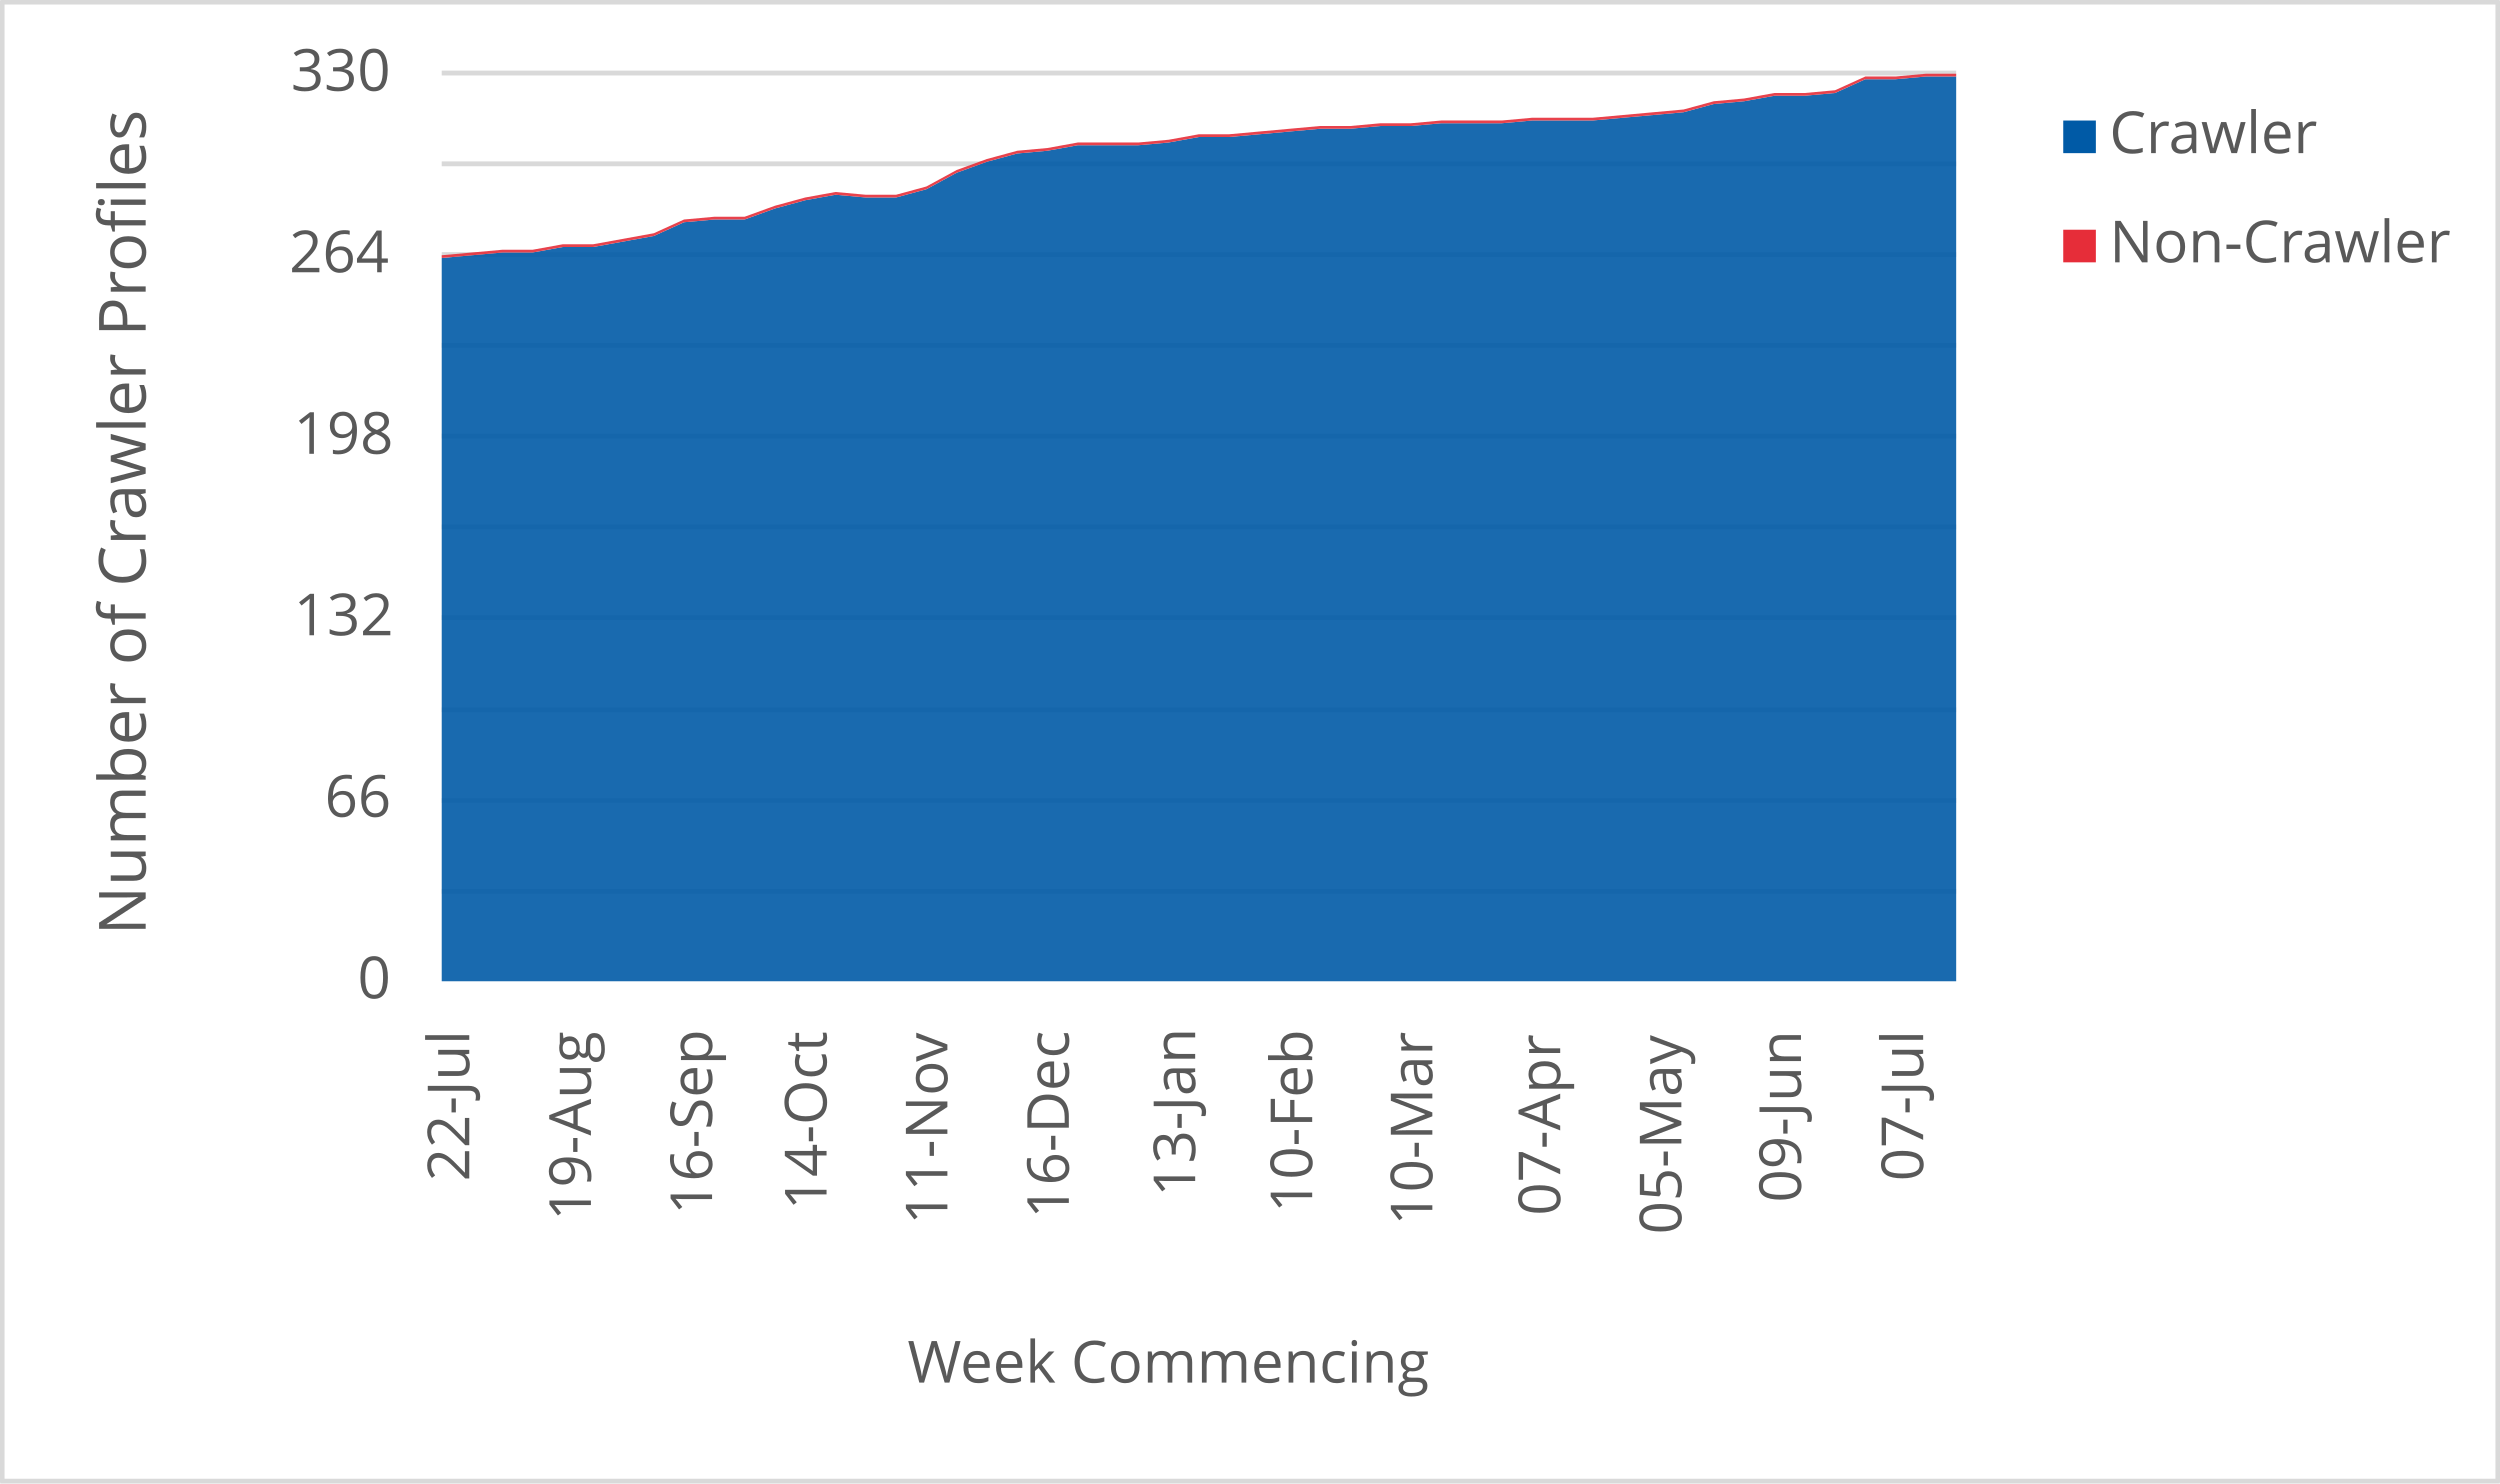
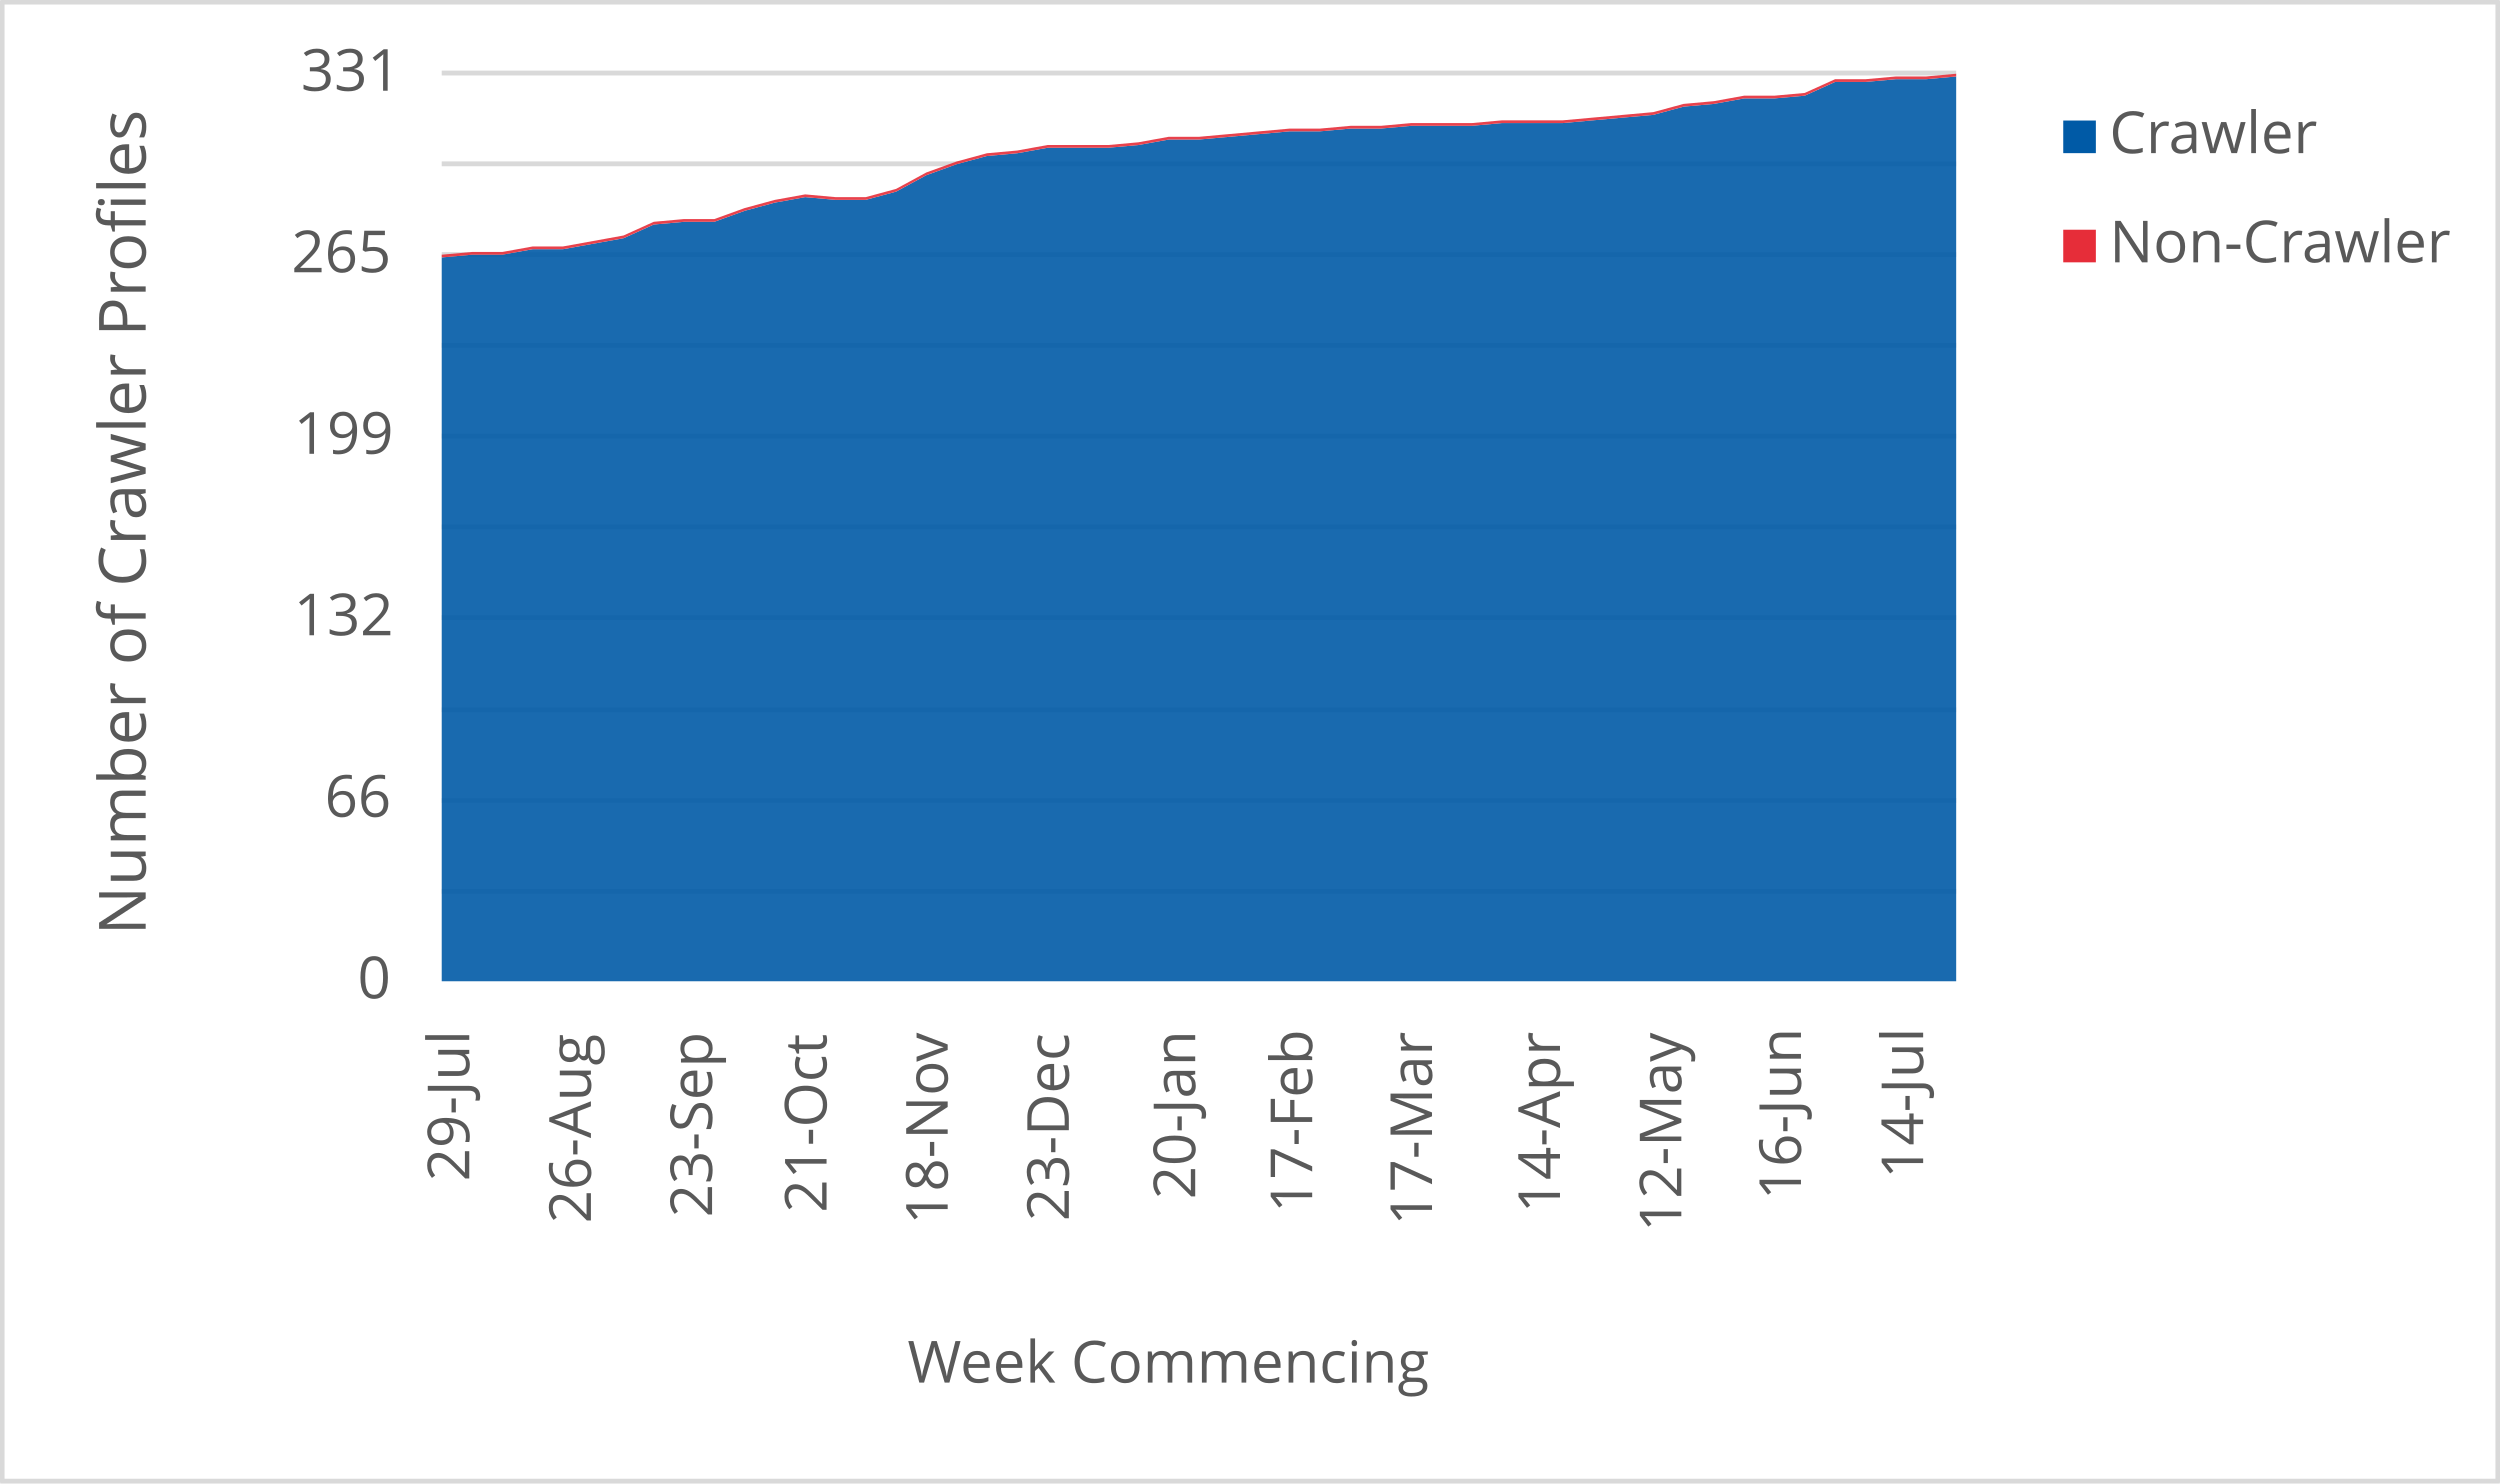
<svg xmlns="http://www.w3.org/2000/svg" width="1763" height="1046" xml:space="preserve" overflow="hidden">
  <defs>
    <clipPath id="clip0">
      <rect x="2917" y="346" width="1763" height="1046" />
    </clipPath>
  </defs>
  <g clip-path="url(#clip0)" transform="translate(-2917 -346)">
    <rect x="2918" y="347" width="1760" height="1043" fill="#FFFFFF" />
    <g>
      <path d="    M3228.5 974.532 4296.5 974.532    M3228.5 910.53 4296.5 910.53    M3228.5 846.528 4296.5 846.528    M3228.5 781.526 4296.5 781.526    M3228.5 717.524 4296.5 717.524    M3228.5 653.522 4296.5 653.522    M3228.5 589.52 4296.5 589.52    M3228.5 525.517 4296.5 525.517    M3228.5 461.515 4296.5 461.515    M3228.5 397.5 4296.5 397.5" stroke="#D9D9D9" stroke-width="3.438" stroke-linejoin="round" stroke-miterlimit="10" fill="none" />
    </g>
    <g>
      <path d="M 1038.5 4296.5 1038.5" stroke="#D9D9D9" stroke-width="3.438" stroke-linejoin="round" stroke-miterlimit="10" fill="none" fill-rule="evenodd" />
    </g>
    <g>
-       <text fill="#595959" font-family="Verdana,Open Sans,DejaVu Sans,sans-serif" font-weight="400" font-size="41" transform="matrix(6.12323e-17 -1 1 6.12323e-17 3247.929 1179.039)">22-Jul</text>
+       <text fill="#595959" font-family="Verdana,Open Sans,DejaVu Sans,sans-serif" font-weight="400" font-size="41" transform="matrix(6.12323e-17 -1 1 6.12323e-17 3247.929 1179.039)">29-Jul</text>
    </g>
    <g>
-       <text fill="#595959" font-family="Verdana,Open Sans,DejaVu Sans,sans-serif" font-weight="400" font-size="41" transform="matrix(6.12323e-17 -1 1 6.12323e-17 3333.709 1206.906)">19-Aug</text>
+       <text fill="#595959" font-family="Verdana,Open Sans,DejaVu Sans,sans-serif" font-weight="400" font-size="41" transform="matrix(6.12323e-17 -1 1 6.12323e-17 3333.709 1208.667)">26-Aug</text>
    </g>
    <g>
-       <text fill="#595959" font-family="Verdana,Open Sans,DejaVu Sans,sans-serif" font-weight="400" font-size="41" transform="matrix(6.12323e-17 -1 1 6.12323e-17 3419.149 1202.662)">16-Sep</text>
+       <text fill="#595959" font-family="Verdana,Open Sans,DejaVu Sans,sans-serif" font-weight="400" font-size="41" transform="matrix(6.12323e-17 -1 1 6.12323e-17 3419.149 1204.423)">23-Sep</text>
    </g>
    <g>
-       <text fill="#595959" font-family="Verdana,Open Sans,DejaVu Sans,sans-serif" font-weight="400" font-size="41" transform="matrix(6.12323e-17 -1 1 6.12323e-17 3499.885 1199.378)">14-Oct</text>
+       <text fill="#595959" font-family="Verdana,Open Sans,DejaVu Sans,sans-serif" font-weight="400" font-size="41" transform="matrix(6.12323e-17 -1 1 6.12323e-17 3499.885 1201.14)">21-Oct</text>
    </g>
    <g>
-       <text fill="#595959" font-family="Verdana,Open Sans,DejaVu Sans,sans-serif" font-weight="400" font-size="41" transform="matrix(6.12323e-17 -1 1 6.12323e-17 3585.094 1209.708)">11-Nov</text>
+       <text fill="#595959" font-family="Verdana,Open Sans,DejaVu Sans,sans-serif" font-weight="400" font-size="41" transform="matrix(6.12323e-17 -1 1 6.12323e-17 3585.305 1209.708)">18-Nov</text>
    </g>
    <g>
-       <text fill="#595959" font-family="Verdana,Open Sans,DejaVu Sans,sans-serif" font-weight="400" font-size="41" transform="matrix(6.12323e-17 -1 1 6.12323e-17 3670.745 1205.364)">16-Dec</text>
+       <text fill="#595959" font-family="Verdana,Open Sans,DejaVu Sans,sans-serif" font-weight="400" font-size="41" transform="matrix(6.12323e-17 -1 1 6.12323e-17 3670.745 1207.126)">23-Dec</text>
    </g>
    <g>
-       <text fill="#595959" font-family="Verdana,Open Sans,DejaVu Sans,sans-serif" font-weight="400" font-size="41" transform="matrix(6.12323e-17 -1 1 6.12323e-17 3759.838 1189.929)">13-Jan</text>
+       <text fill="#595959" font-family="Verdana,Open Sans,DejaVu Sans,sans-serif" font-weight="400" font-size="41" transform="matrix(6.12323e-17 -1 1 6.12323e-17 3759.858 1191.691)">20-Jan</text>
    </g>
    <g>
-       <text fill="#595959" font-family="Verdana,Open Sans,DejaVu Sans,sans-serif" font-weight="400" font-size="41" transform="matrix(6.12323e-17 -1 1 6.12323e-17 3842.355 1201.32)">10-Feb</text>
+       <text fill="#595959" font-family="Verdana,Open Sans,DejaVu Sans,sans-serif" font-weight="400" font-size="41" transform="matrix(6.12323e-17 -1 1 6.12323e-17 3842.355 1201.32)">17-Feb</text>
    </g>
    <g>
-       <text fill="#595959" font-family="Verdana,Open Sans,DejaVu Sans,sans-serif" font-weight="400" font-size="41" transform="matrix(6.12323e-17 -1 1 6.12323e-17 3927.085 1210.289)">10-Mar</text>
+       <text fill="#595959" font-family="Verdana,Open Sans,DejaVu Sans,sans-serif" font-weight="400" font-size="41" transform="matrix(6.12323e-17 -1 1 6.12323e-17 3926.854 1210.289)">17-Mar</text>
    </g>
    <g>
-       <text fill="#595959" font-family="Verdana,Open Sans,DejaVu Sans,sans-serif" font-weight="400" font-size="41" transform="matrix(6.12323e-17 -1 1 6.12323e-17 4017.249 1203.262)">07-Apr</text>
+       <text fill="#595959" font-family="Verdana,Open Sans,DejaVu Sans,sans-serif" font-weight="400" font-size="41" transform="matrix(6.12323e-17 -1 1 6.12323e-17 4017.099 1201.541)">14-Apr</text>
    </g>
    <g>
-       <text fill="#595959" font-family="Verdana,Open Sans,DejaVu Sans,sans-serif" font-weight="400" font-size="41" transform="matrix(6.12323e-17 -1 1 6.12323e-17 4102.689 1216.475)">05-May</text>
+       <text fill="#595959" font-family="Verdana,Open Sans,DejaVu Sans,sans-serif" font-weight="400" font-size="41" transform="matrix(6.12323e-17 -1 1 6.12323e-17 4102.669 1214.753)">12-May</text>
    </g>
    <g>
-       <text fill="#595959" font-family="Verdana,Open Sans,DejaVu Sans,sans-serif" font-weight="400" font-size="41" transform="matrix(6.12323e-17 -1 1 6.12323e-17 4187.058 1194.013)">09-Jun</text>
+       <text fill="#595959" font-family="Verdana,Open Sans,DejaVu Sans,sans-serif" font-weight="400" font-size="41" transform="matrix(6.12323e-17 -1 1 6.12323e-17 4187.038 1192.291)">16-Jun</text>
    </g>
    <g>
-       <text fill="#595959" font-family="Verdana,Open Sans,DejaVu Sans,sans-serif" font-weight="400" font-size="41" transform="matrix(6.12323e-17 -1 1 6.12323e-17 4273.209 1178.999)">07-Jul</text>
+       <text fill="#595959" font-family="Verdana,Open Sans,DejaVu Sans,sans-serif" font-weight="400" font-size="41" transform="matrix(6.12323e-17 -1 1 6.12323e-17 4273.209 1177.277)">14-Jul</text>
    </g>
    <g>
      <text fill="#595959" font-family="Verdana,Open Sans,DejaVu Sans,sans-serif" font-weight="400" font-size="41" transform="matrix(1 0 0 1 3169.141 1050)">0</text>
    </g>
    <g>
      <text fill="#595959" font-family="Verdana,Open Sans,DejaVu Sans,sans-serif" font-weight="400" font-size="41" transform="matrix(1 0 0 1 3145.958 922)">66</text>
    </g>
    <g>
      <text fill="#595959" font-family="Verdana,Open Sans,DejaVu Sans,sans-serif" font-weight="400" font-size="41" transform="matrix(1 0 0 1 3124.137 794)">132</text>
    </g>
    <g>
-       <text fill="#595959" font-family="Verdana,Open Sans,DejaVu Sans,sans-serif" font-weight="400" font-size="41" transform="matrix(1 0 0 1 3124.057 666)">198</text>
+       <text fill="#595959" font-family="Verdana,Open Sans,DejaVu Sans,sans-serif" font-weight="400" font-size="41" transform="matrix(1 0 0 1 3124.137 666)">199</text>
    </g>
    <g>
-       <text fill="#595959" font-family="Verdana,Open Sans,DejaVu Sans,sans-serif" font-weight="400" font-size="41" transform="matrix(1 0 0 1 3120.994 538)">264</text>
+       <text fill="#595959" font-family="Verdana,Open Sans,DejaVu Sans,sans-serif" font-weight="400" font-size="41" transform="matrix(1 0 0 1 3122.536 538)">265</text>
    </g>
    <g>
-       <text fill="#595959" font-family="Verdana,Open Sans,DejaVu Sans,sans-serif" font-weight="400" font-size="41" transform="matrix(1 0 0 1 3122.095 410)">330</text>
+       <text fill="#595959" font-family="Verdana,Open Sans,DejaVu Sans,sans-serif" font-weight="400" font-size="41" transform="matrix(1 0 0 1 3129.182 410)">331</text>
    </g>
    <g>
      <text fill="#595959" font-family="Verdana,Open Sans,DejaVu Sans,sans-serif" font-weight="400" font-size="41" transform="matrix(1 0 0 1 3556.971 1321)">Week Commencing</text>
    </g>
    <g>
      <text fill="#595959" font-family="Verdana,Open Sans,DejaVu Sans,sans-serif" font-weight="400" font-size="46" transform="matrix(6.12323e-17 -1 1 6.12323e-17 3019.73 1005.486)">Number of Crawler Profiles</text>
    </g>
    <rect x="2918.5" y="347.5" width="1760" height="1043" stroke="#D9D9D9" stroke-width="3.438" stroke-linejoin="round" stroke-miterlimit="10" fill="none" />
    <g>
-       <path d="M3228.5 1038 3249.86 1038 3271.22 1038 3292.58 1038 3313.94 1038 3335.3 1038 3356.66 1038 3378.02 1038 3399.38 1038 3420.74 1038 3442.1 1038 3463.46 1038 3484.82 1038 3506.18 1038 3527.54 1038 3548.9 1038 3570.26 1038 3591.62 1038 3612.98 1038 3634.34 1038 3655.7 1038 3677.06 1038 3698.42 1038 3719.78 1038 3741.14 1038 3762.5 1038 3783.86 1038 3805.22 1038 3826.58 1038 3847.94 1038 3869.3 1038 3890.66 1038 3912.02 1038 3933.38 1038 3954.74 1038 3976.1 1038 3997.46 1038 4018.82 1038 4040.18 1038 4061.54 1038 4082.9 1038 4104.26 1038 4125.62 1038 4146.98 1038 4168.34 1038 4189.7 1038 4211.06 1038 4232.42 1038 4253.78 1038 4275.14 1038 4296.5 1038 4296.5 399.939 4275.14 399.939 4253.78 401.879 4232.42 401.879 4211.06 411.576 4189.7 413.515 4168.34 413.515 4146.98 417.394 4125.62 419.333 4104.26 425.152 4082.9 427.091 4061.54 429.03 4040.18 430.97 4018.82 430.97 3997.46 430.97 3976.1 432.909 3954.74 432.909 3933.38 432.909 3912.02 434.848 3890.66 434.848 3869.3 436.788 3847.94 436.788 3826.58 438.727 3805.22 440.667 3783.86 442.606 3762.5 442.606 3741.14 446.485 3719.78 448.424 3698.42 448.424 3677.06 448.424 3655.7 452.303 3634.34 454.242 3612.98 460.061 3591.62 467.818 3570.26 479.455 3548.9 485.273 3527.54 485.273 3506.18 483.333 3484.82 487.212 3463.46 493.03 3442.1 500.788 3420.74 500.788 3399.38 502.727 3378.02 512.424 3356.66 516.303 3335.3 520.182 3313.94 520.182 3292.58 524.061 3271.22 524.061 3249.86 526 3228.5 527.939 3228.5 1038Z" fill="#005aa6" opacity="0.9" />
+       <path d="M3228.5 1038 3249.86 1038 3271.22 1038 3292.58 1038 3313.94 1038 3335.3 1038 3356.66 1038 3378.02 1038 3399.38 1038 3420.74 1038 3442.1 1038 3463.46 1038 3484.82 1038 3506.18 1038 3527.54 1038 3548.9 1038 3570.26 1038 3591.62 1038 3612.98 1038 3634.34 1038 3655.7 1038 3677.06 1038 3698.42 1038 3719.78 1038 3741.14 1038 3762.5 1038 3783.86 1038 3805.22 1038 3826.58 1038 3847.94 1038 3869.3 1038 3890.66 1038 3912.02 1038 3933.38 1038 3954.74 1038 3976.1 1038 3997.46 1038 4018.82 1038 4040.18 1038 4061.54 1038 4082.9 1038 4104.26 1038 4125.62 1038 4146.98 1038 4168.34 1038 4189.7 1038 4211.06 1038 4232.42 1038 4253.78 1038 4275.14 1038 4296.5 1038 4296.5 399.934 4275.14 401.867 4253.78 401.867 4232.42 403.801 4211.06 403.801 4189.7 413.468 4168.34 415.402 4146.98 415.402 4125.62 419.269 4104.26 421.202 4082.9 427.003 4061.54 428.937 4040.18 430.87 4018.82 432.804 3997.46 432.804 3976.1 432.804 3954.74 434.737 3933.38 434.737 3912.02 434.737 3890.66 436.671 3869.3 436.671 3847.94 438.604 3826.58 438.604 3805.22 440.538 3783.86 442.471 3762.5 444.405 3741.14 444.405 3719.78 448.272 3698.42 450.205 3677.06 450.205 3655.7 450.205 3634.34 454.073 3612.98 456.006 3591.62 461.807 3570.26 469.541 3548.9 481.142 3527.54 486.943 3506.18 486.943 3484.82 485.009 3463.46 488.876 3442.1 494.677 3420.74 502.411 3399.38 502.411 3378.02 504.344 3356.66 514.012 3335.3 517.879 3313.94 521.746 3292.58 521.746 3271.22 525.613 3249.86 525.613 3228.5 527.547 3228.5 1038Z" fill="#005aa6" opacity="0.9" />
    </g>
    <g>
-       <path d="M3228.5 527.939 3249.86 526 3271.22 524.061 3292.58 524.061 3313.94 520.182 3335.3 520.182 3356.66 516.303 3378.02 512.424 3399.38 502.727 3420.74 500.788 3442.1 500.788 3463.46 493.03 3484.82 487.212 3506.18 483.333 3527.54 485.273 3548.9 485.273 3570.26 479.455 3591.62 467.818 3612.98 460.061 3634.34 454.242 3655.7 452.303 3677.06 448.424 3698.42 448.424 3719.78 448.424 3741.14 446.485 3762.5 442.606 3783.86 442.606 3805.22 440.667 3826.58 438.727 3847.94 436.788 3869.3 436.788 3890.66 434.848 3912.02 434.848 3933.38 432.909 3954.74 432.909 3976.1 432.909 3997.46 430.97 4018.82 430.97 4040.18 430.97 4061.54 429.03 4082.9 427.091 4104.26 425.152 4125.62 419.333 4146.98 417.394 4168.34 413.515 4189.7 413.515 4211.06 411.576 4232.42 401.879 4253.78 401.879 4275.14 399.939 4296.5 399.939 4296.5 398 4275.14 398 4253.78 399.939 4232.42 399.939 4211.06 409.636 4189.7 411.576 4168.34 411.576 4146.98 415.455 4125.62 417.394 4104.26 423.212 4082.9 425.152 4061.54 427.091 4040.18 429.03 4018.82 429.03 3997.46 429.03 3976.1 430.97 3954.74 430.97 3933.38 430.97 3912.02 432.909 3890.66 432.909 3869.3 434.848 3847.94 434.848 3826.58 436.788 3805.22 438.727 3783.86 440.667 3762.5 440.667 3741.14 444.545 3719.78 446.485 3698.42 446.485 3677.06 446.485 3655.7 450.364 3634.34 452.303 3612.98 458.121 3591.62 465.879 3570.26 477.515 3548.9 483.333 3527.54 483.333 3506.18 481.394 3484.82 485.273 3463.46 491.091 3442.1 498.848 3420.74 498.848 3399.38 500.788 3378.02 510.485 3356.66 514.364 3335.3 518.242 3313.94 518.242 3292.58 522.121 3271.22 522.121 3249.86 524.061 3228.5 526 3228.5 527.939Z" fill="#e62d39" opacity="0.9" />
+       <path d="M3228.5 527.547 3249.86 525.613 3271.22 525.613 3292.58 521.746 3313.94 521.746 3335.3 517.879 3356.66 514.012 3378.02 504.344 3399.38 502.411 3420.74 502.411 3442.1 494.677 3463.46 488.876 3484.82 485.009 3506.18 486.943 3527.54 486.943 3548.9 481.142 3570.26 469.541 3591.62 461.807 3612.98 456.006 3634.34 454.073 3655.7 450.205 3677.06 450.205 3698.42 450.205 3719.78 448.272 3741.14 444.405 3762.5 444.405 3783.86 442.471 3805.22 440.538 3826.58 438.604 3847.94 438.604 3869.3 436.671 3890.66 436.671 3912.02 434.737 3933.38 434.737 3954.74 434.737 3976.1 432.804 3997.46 432.804 4018.82 432.804 4040.18 430.87 4061.54 428.937 4082.9 427.003 4104.26 421.202 4125.62 419.269 4146.98 415.402 4168.34 415.402 4189.7 413.468 4211.06 403.801 4232.42 403.801 4253.78 401.867 4275.14 401.867 4296.5 399.934 4296.5 398 4275.14 399.934 4253.78 399.934 4232.42 401.867 4211.06 401.867 4189.7 411.535 4168.34 413.468 4146.98 413.468 4125.62 417.335 4104.26 419.269 4082.9 425.069 4061.54 427.003 4040.18 428.937 4018.82 430.87 3997.46 430.87 3976.1 430.87 3954.74 432.804 3933.38 432.804 3912.02 432.804 3890.66 434.737 3869.3 434.737 3847.94 436.671 3826.58 436.671 3805.22 438.604 3783.86 440.538 3762.5 442.471 3741.14 442.471 3719.78 446.338 3698.42 448.272 3677.06 448.272 3655.7 448.272 3634.34 452.139 3612.98 454.073 3591.62 459.873 3570.26 467.607 3548.9 479.208 3527.54 485.009 3506.18 485.009 3484.82 483.076 3463.46 486.943 3442.1 492.743 3420.74 500.477 3399.38 500.477 3378.02 502.411 3356.66 512.079 3335.3 515.946 3313.94 519.813 3292.58 519.813 3271.22 523.68 3249.86 523.68 3228.5 525.613 3228.5 527.547Z" fill="#e62d39" opacity="0.9" />
    </g>
    <g>
      <rect x="4372" y="431" width="23" height="23" fill="#005aa6" />
    </g>
    <g>
      <text fill="#595959" font-family="Verdana,Open Sans,DejaVu Sans,sans-serif" font-weight="400" font-size="41" transform="matrix(1 0 0 1 4404.56 454)">Crawler</text>
    </g>
    <g>
      <rect x="4372" y="508" width="23" height="23" fill="#e62d39" />
    </g>
    <g>
      <text fill="#595959" font-family="Verdana,Open Sans,DejaVu Sans,sans-serif" font-weight="400" font-size="41" transform="matrix(1 0 0 1 4404.56 531)">Non-Crawler</text>
    </g>
  </g>
</svg>
